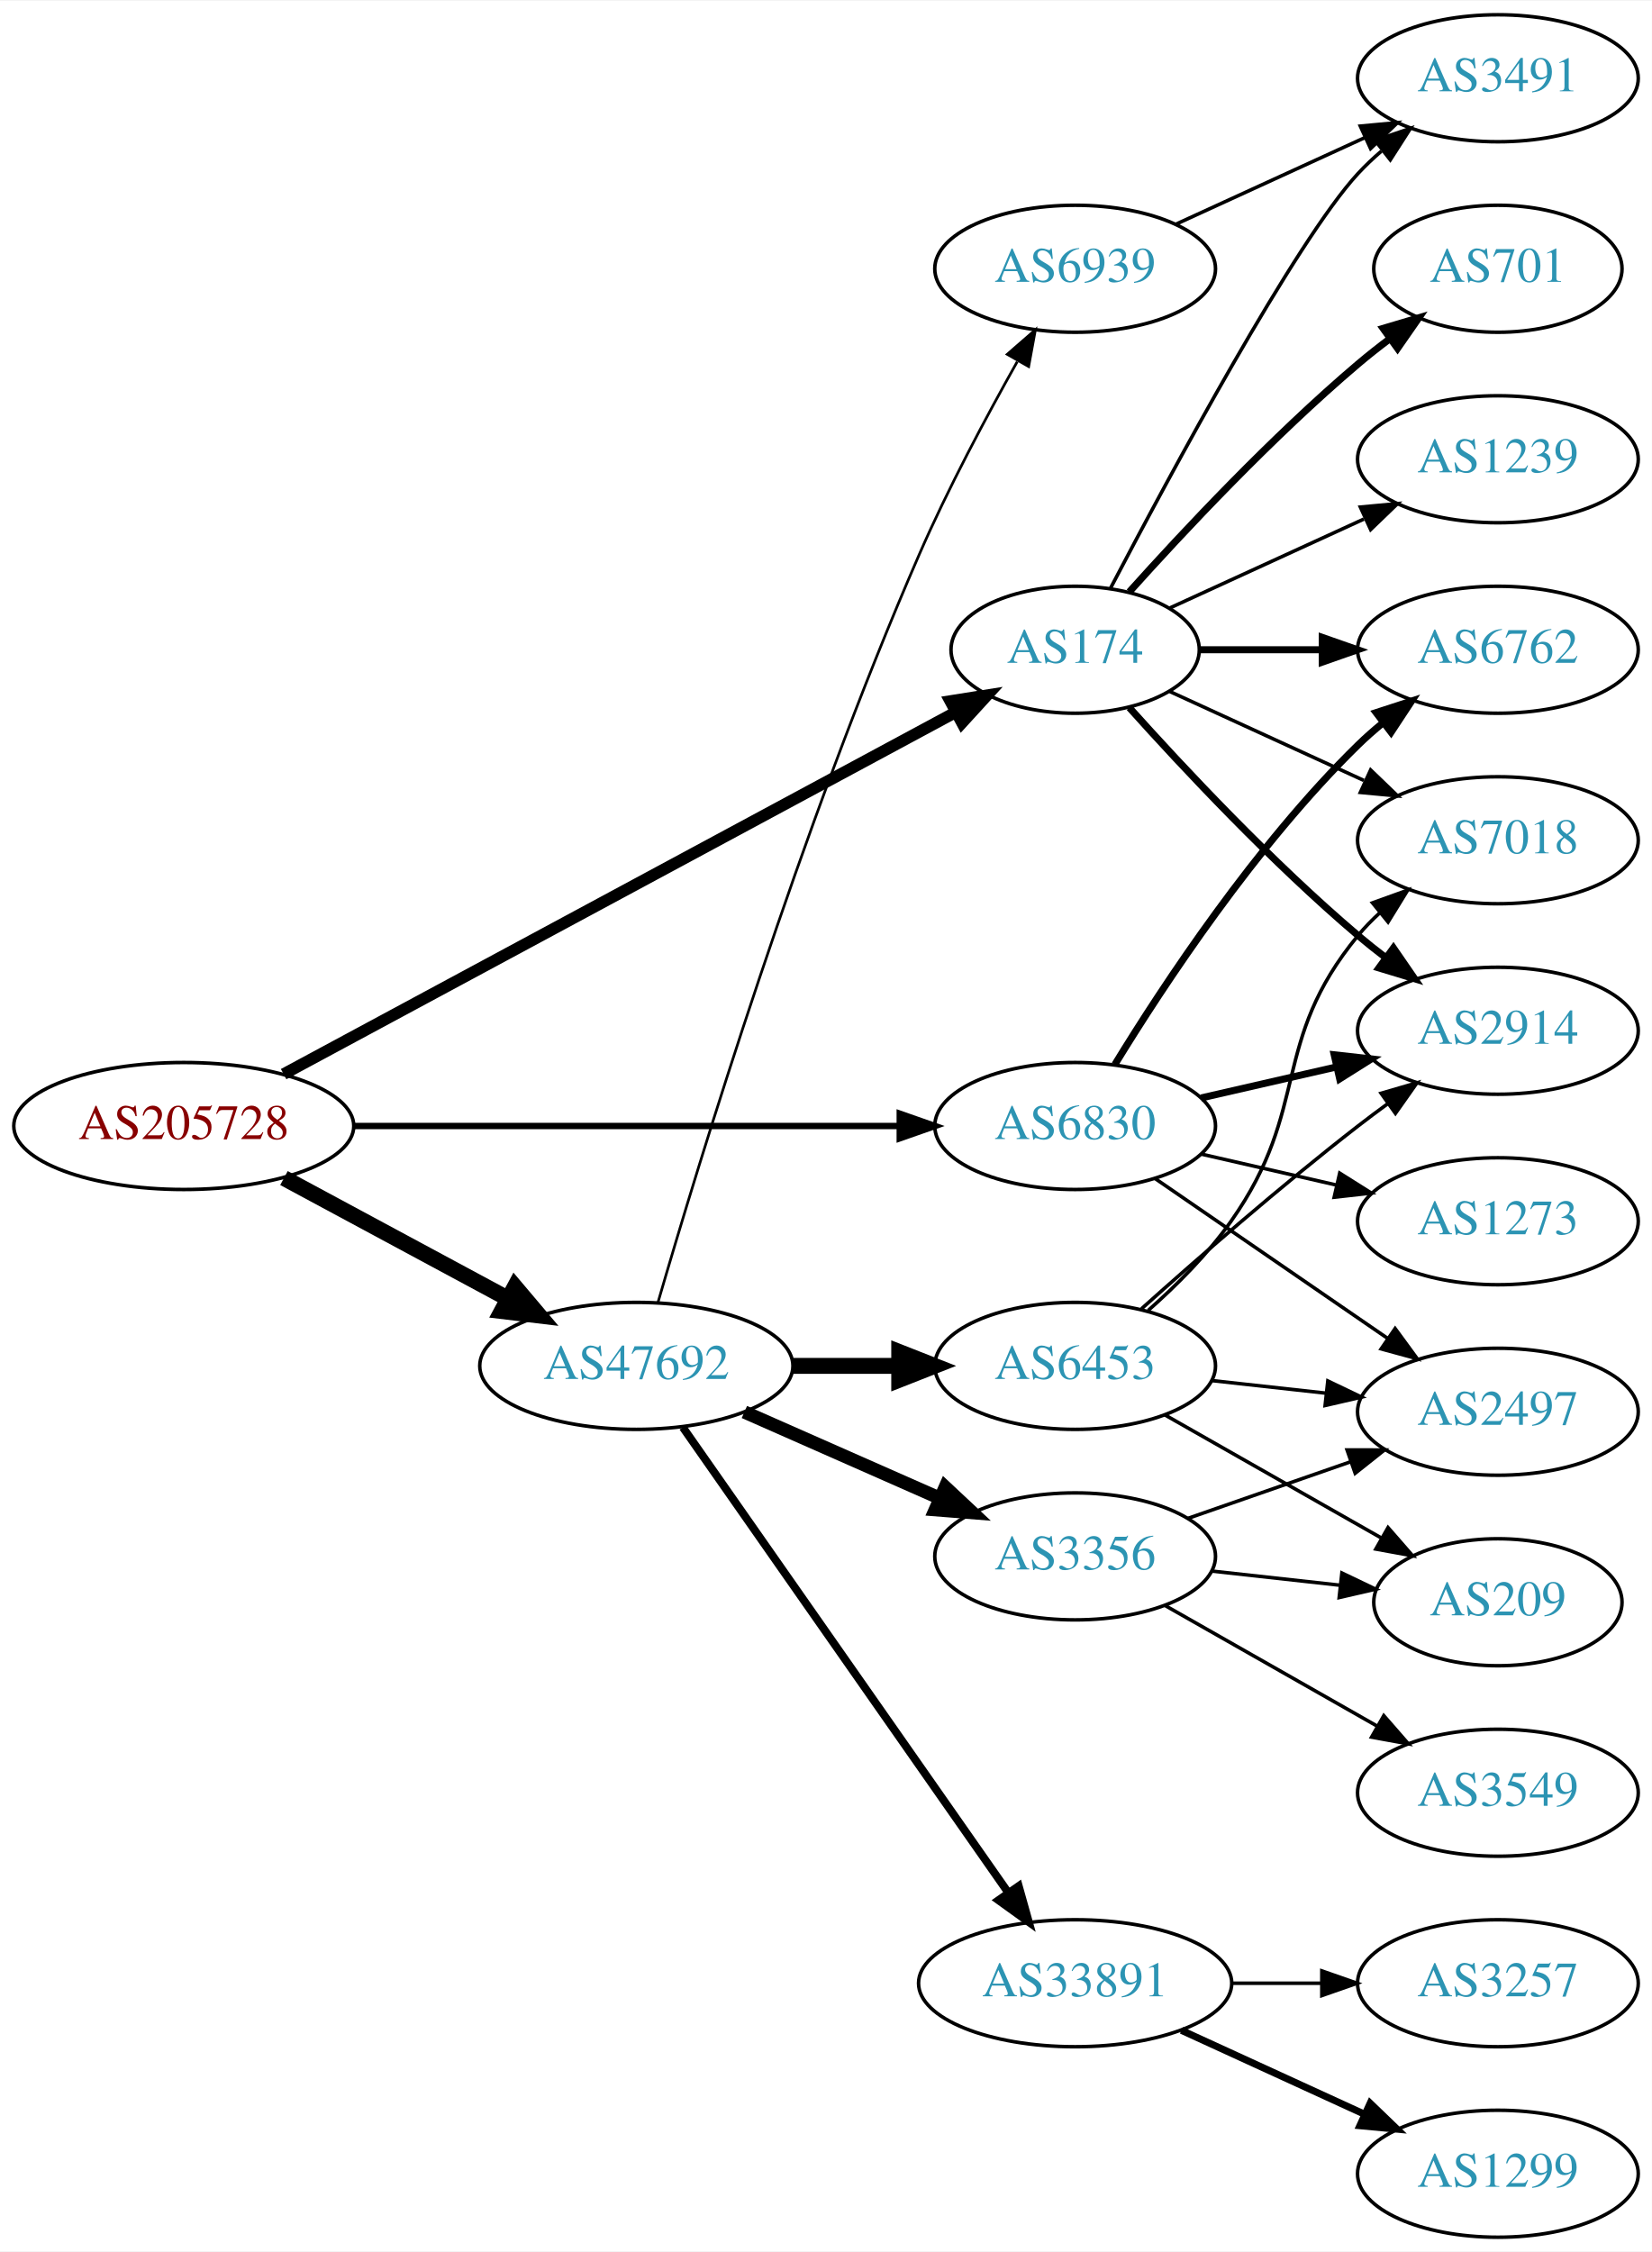
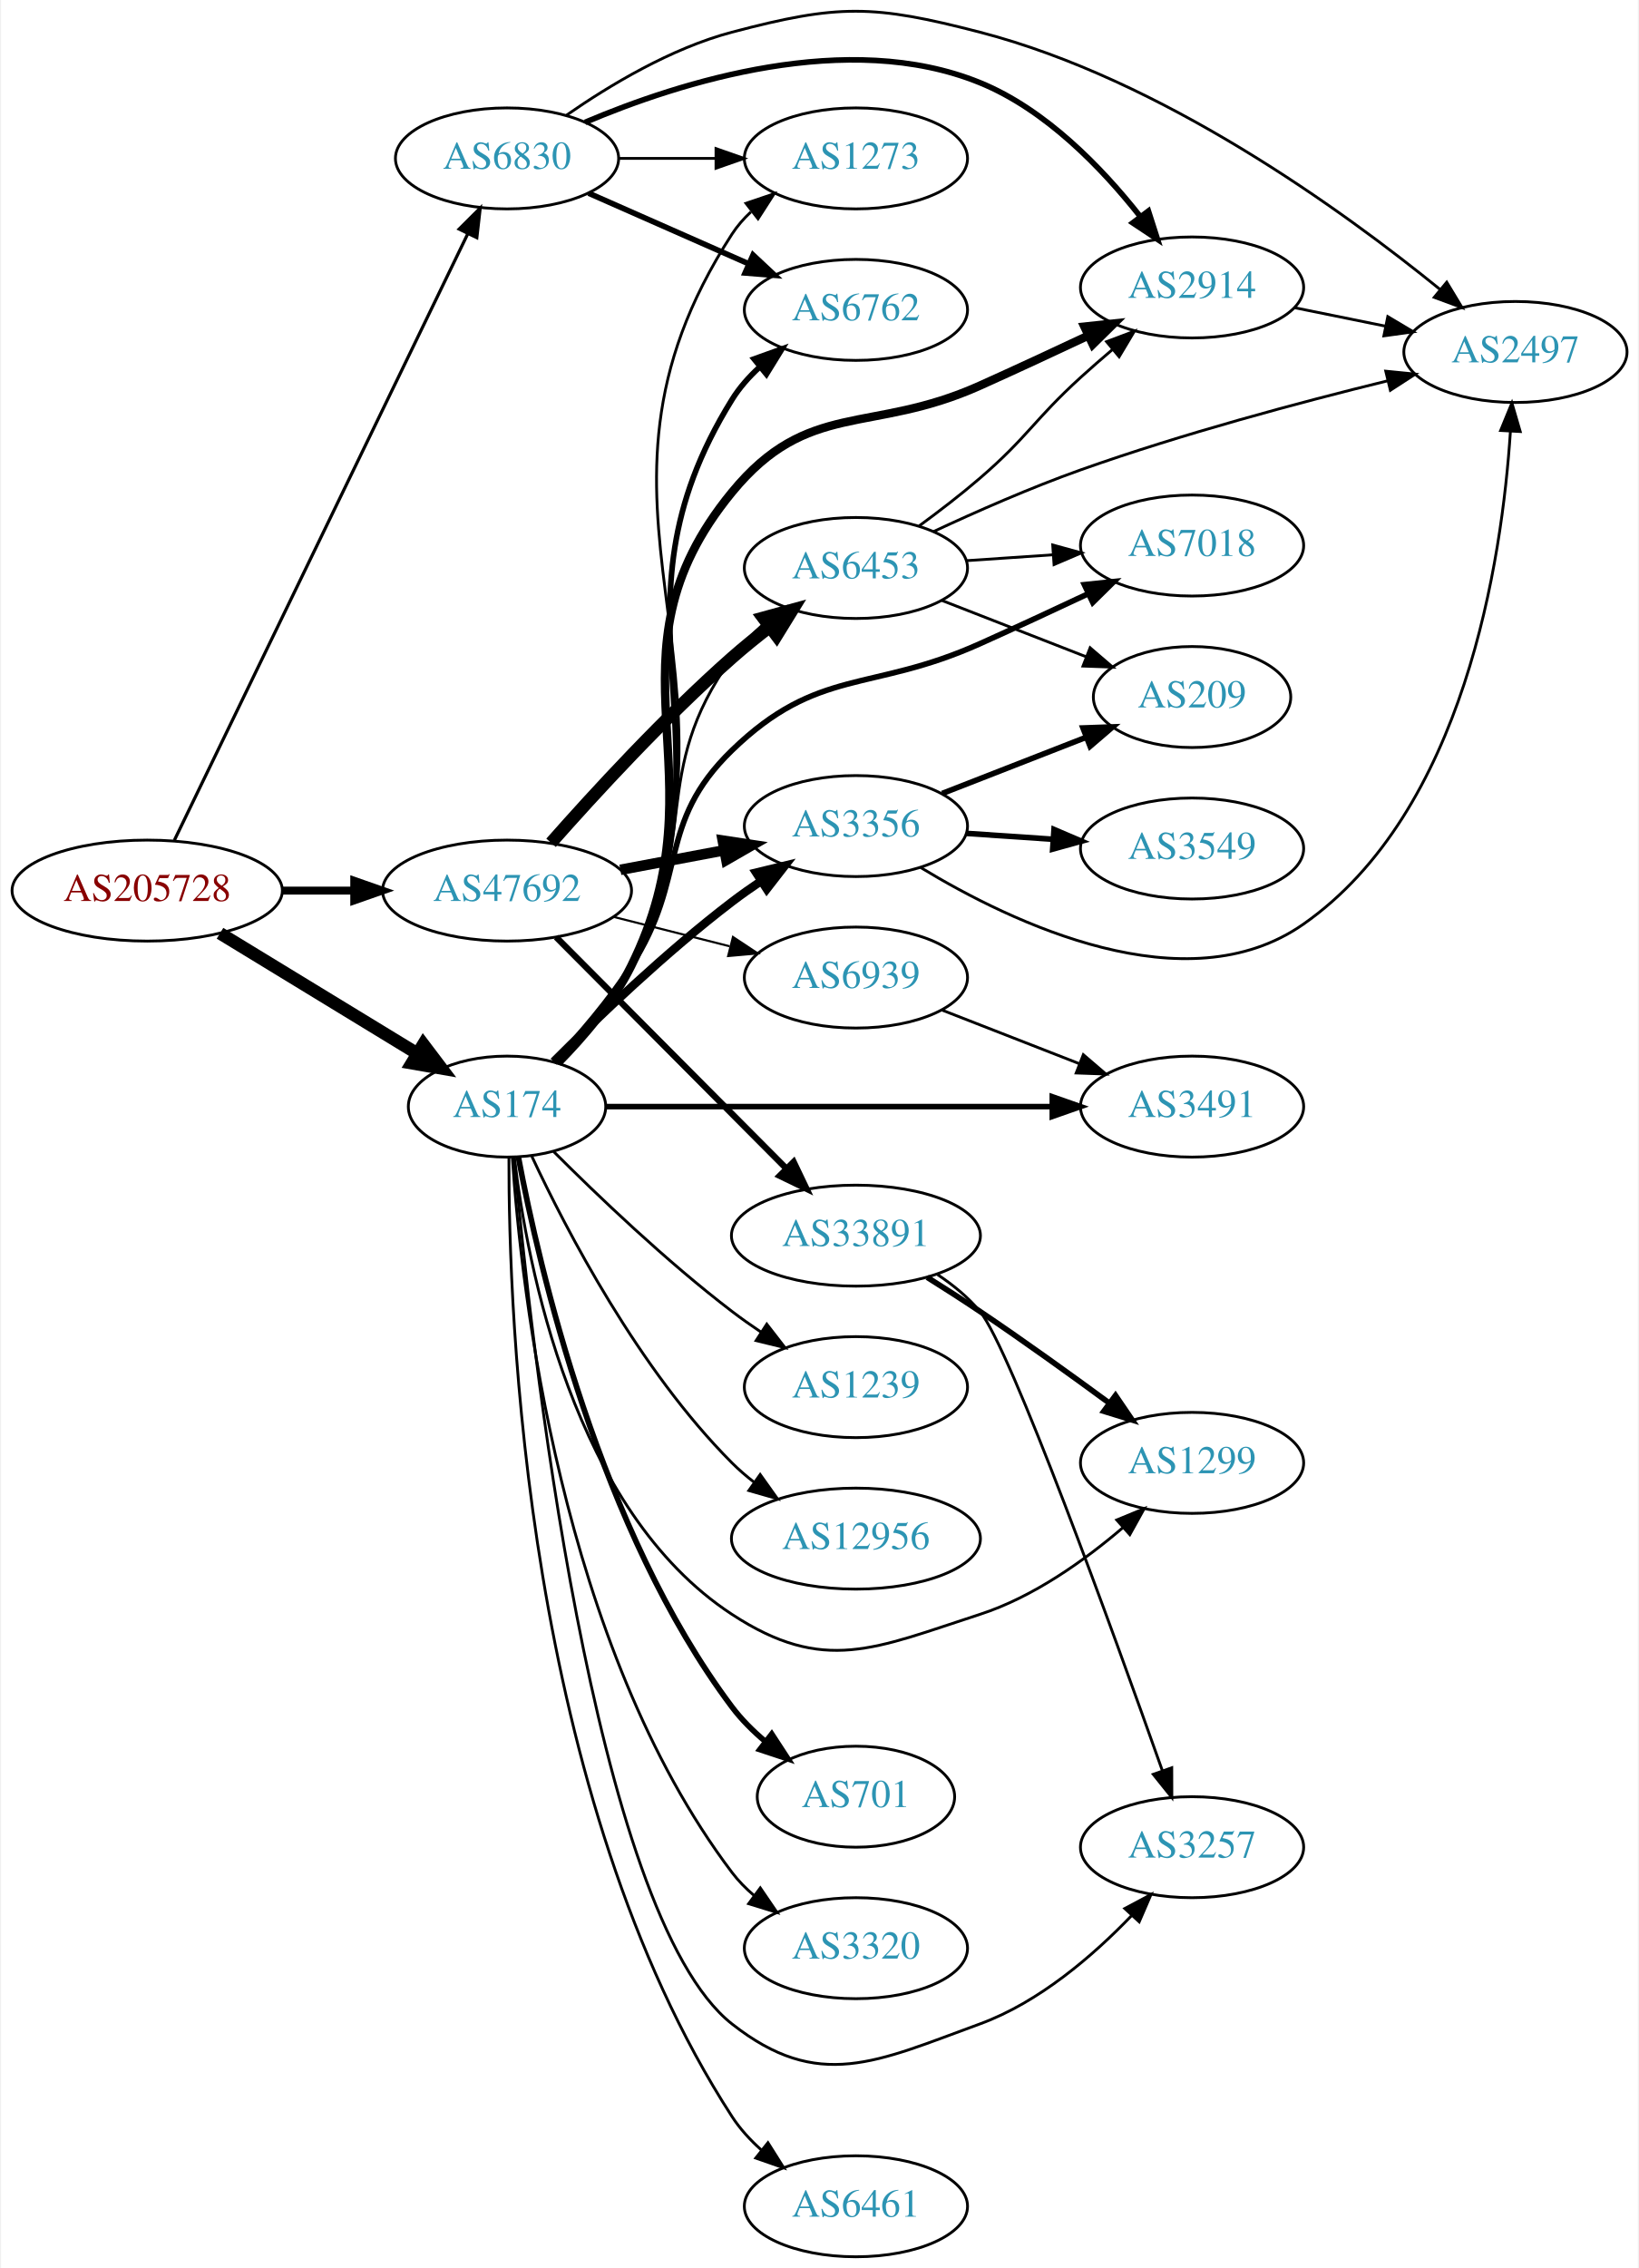
- <svg xmlns="http://www.w3.org/2000/svg" xmlns:xlink="http://www.w3.org/1999/xlink" width="468pt" height="638pt" viewBox="0.00 0.00 468.27 638.00">
-   <g id="graph0" class="graph" transform="scale(1 1) rotate(0) translate(4 634)">
-     <polygon fill="white" stroke="none" points="-4,4 -4,-634 464.269,-634 464.269,4 -4,4" />
+ <svg xmlns="http://www.w3.org/2000/svg" xmlns:xlink="http://www.w3.org/1999/xlink" width="584pt" height="808pt" viewBox="0.00 0.00 583.56 808.47">
+   <g id="graph0" class="graph" transform="scale(1 1) rotate(0) translate(4 804.469)">
+     <polygon fill="white" stroke="none" points="-4,4 -4,-804.469 579.562,-804.469 579.562,4 -4,4" />
    <g id="node1" class="node">
      <g id="a_node1">
        <a xlink:href="/asn/205728" xlink:title="AS205728 ~ Cream Finance IT Austria GmbH [AT]">
-           <ellipse fill="#ffffff" stroke="black" cx="48.096" cy="-315" rx="48.192" ry="18" />
-           <text text-anchor="middle" x="48.096" y="-311.3" font-family="Times,serif" font-size="14.00" fill="#880000">AS205728</text>
+           <ellipse fill="#ffffff" stroke="black" cx="48.096" cy="-487" rx="48.192" ry="18" />
+           <text text-anchor="middle" x="48.096" y="-483.3" font-family="Times,serif" font-size="14.00" fill="#880000">AS205728</text>
        </a>
      </g>
    </g>
    <g id="node2" class="node">
      <g id="a_node2">
        <a xlink:href="/asn/174" xlink:title="AS174 ~ Cogent Communications [US]">
-           <ellipse fill="#ffffff" stroke="black" cx="300.78" cy="-450" rx="35.194" ry="18" />
-           <text text-anchor="middle" x="300.78" y="-446.3" font-family="Times,serif" font-size="14.00" fill="#2c94b3">AS174</text>
+           <ellipse fill="#ffffff" stroke="black" cx="176.388" cy="-410" rx="35.194" ry="18" />
+           <text text-anchor="middle" x="176.388" y="-406.3" font-family="Times,serif" font-size="14.00" fill="#2c94b3">AS174</text>
        </a>
      </g>
    </g>
    <g id="edge1" class="edge">
-       <path fill="none" stroke="black" stroke-width="3.3" d="M76.4,-329.704C122.775,-354.678 216.751,-405.287 266.75,-432.213" />
-       <polygon fill="black" stroke="black" stroke-width="3.3" points="265.381,-435.451 275.845,-437.111 268.7,-429.288 265.381,-435.451" />
+       <path fill="none" stroke="black" stroke-width="4.5" d="M74.047,-471.787C94.175,-459.515 122.596,-442.187 144.22,-429.003" />
+       <polygon fill="black" stroke="black" stroke-width="4.5" points="146.539,-432.201 153.027,-423.633 142.439,-425.477 146.539,-432.201" />
    </g>
    <g id="node3" class="node">
      <g id="a_node3">
        <a xlink:href="/asn/6830" xlink:title="AS6830 ~ LibertyGlobal [AT]">
-           <ellipse fill="#ffffff" stroke="black" cx="300.78" cy="-315" rx="39.794" ry="18" />
-           <text text-anchor="middle" x="300.78" y="-311.3" font-family="Times,serif" font-size="14.00" fill="#2c94b3">AS6830</text>
+           <ellipse fill="#ffffff" stroke="black" cx="176.388" cy="-748" rx="39.794" ry="18" />
+           <text text-anchor="middle" x="176.388" y="-744.3" font-family="Times,serif" font-size="14.00" fill="#2c94b3">AS6830</text>
        </a>
      </g>
    </g>
    <g id="edge2" class="edge">
-       <path fill="none" stroke="black" stroke-width="1.8" d="M96.248,-315C140.459,-315 206.279,-315 251.008,-315" />
-       <polygon fill="black" stroke="black" stroke-width="1.8" points="251.057,-318.5 261.057,-315 251.057,-311.5 251.057,-318.5" />
+       <path fill="none" stroke="black" stroke-width="1.125" d="M57.776,-504.94C79.548,-549.935 136.573,-667.785 162.374,-721.107" />
+       <polygon fill="black" stroke="black" stroke-width="1.125" points="159.307,-722.803 166.813,-730.28 165.608,-719.754 159.307,-722.803" />
    </g>
    <g id="node4" class="node">
      <g id="a_node4">
        <a xlink:href="/asn/47692" xlink:title="AS47692 ~ Nessus GmbH [AT]">
-           <ellipse fill="#ffffff" stroke="black" cx="176.388" cy="-247" rx="44.393" ry="18" />
-           <text text-anchor="middle" x="176.388" y="-243.3" font-family="Times,serif" font-size="14.00" fill="#2c94b3">AS47692</text>
+           <ellipse fill="#ffffff" stroke="black" cx="176.388" cy="-487" rx="44.393" ry="18" />
+           <text text-anchor="middle" x="176.388" y="-483.3" font-family="Times,serif" font-size="14.00" fill="#2c94b3">AS47692</text>
        </a>
      </g>
    </g>
    <g id="edge3" class="edge">
-       <path fill="none" stroke="black" stroke-width="4.5" d="M76.499,-300.245C95.121,-290.218 119.926,-276.863 140.034,-266.036" />
-       <polygon fill="black" stroke="black" stroke-width="4.5" points="141.965,-269.468 148.903,-261.26 138.231,-262.534 141.965,-269.468" />
+       <path fill="none" stroke="black" stroke-width="2.812" d="M96.481,-487C104.742,-487 113.386,-487 121.799,-487" />
+       <polygon fill="black" stroke="black" stroke-width="2.812" points="121.904,-490.5 131.904,-487 121.904,-483.5 121.904,-490.5" />
    </g>
    <g id="node5" class="node">
      <g id="a_node5">
-         <a xlink:href="/asn/2914" xlink:title="AS2914 ~ NTT America, Inc. [US]">
-           <ellipse fill="#ffffff" stroke="black" cx="420.622" cy="-342" rx="39.794" ry="18" />
-           <text text-anchor="middle" x="420.622" y="-338.3" font-family="Times,serif" font-size="14.00" fill="#2c94b3">AS2914</text>
+         <a xlink:href="/asn/3356" xlink:title="AS3356 ~ Level 3 Parent, LLC [US]">
+           <ellipse fill="#ffffff" stroke="black" cx="300.78" cy="-510" rx="39.794" ry="18" />
+           <text text-anchor="middle" x="300.78" y="-506.3" font-family="Times,serif" font-size="14.00" fill="#2c94b3">AS3356</text>
        </a>
      </g>
    </g>
    <g id="edge4" class="edge">
-       <path fill="none" stroke="black" stroke-width="2" d="M316.142,-433.591C331.415,-416.568 356.674,-389.604 380.976,-369 383.473,-366.883 386.133,-364.768 388.845,-362.707" />
-       <polygon fill="black" stroke="black" stroke-width="2" points="391.011,-365.459 397.021,-356.734 386.882,-359.806 391.011,-365.459" />
+       <path fill="none" stroke="black" stroke-width="3" d="M192.992,-426.025C208.431,-441.473 233.093,-465.08 256.584,-483 259.906,-485.534 263.473,-488.053 267.082,-490.475" />
+       <polygon fill="black" stroke="black" stroke-width="3" points="265.186,-493.417 275.483,-495.915 268.991,-487.542 265.186,-493.417" />
    </g>
    <g id="node6" class="node">
      <g id="a_node6">
-         <a xlink:href="/asn/701" xlink:title="AS701 ~ UUNET [US]">
-           <ellipse fill="#ffffff" stroke="black" cx="420.622" cy="-558" rx="35.194" ry="18" />
-           <text text-anchor="middle" x="420.622" y="-554.3" font-family="Times,serif" font-size="14.00" fill="#2c94b3">AS701</text>
+         <a xlink:href="/asn/2914" xlink:title="AS2914 ~ NTT America, Inc. [US]">
+           <ellipse fill="#ffffff" stroke="black" cx="420.622" cy="-702" rx="39.794" ry="18" />
+           <text text-anchor="middle" x="420.622" y="-698.3" font-family="Times,serif" font-size="14.00" fill="#2c94b3">AS2914</text>
        </a>
      </g>
    </g>
    <g id="edge5" class="edge">
-       <path fill="none" stroke="black" stroke-width="2" d="M316.142,-466.409C331.415,-483.432 356.674,-510.396 380.976,-531 383.828,-533.418 386.893,-535.833 390.004,-538.169" />
-       <polygon fill="black" stroke="black" stroke-width="2" points="388.077,-541.095 398.232,-544.116 392.178,-535.422 388.077,-541.095" />
+       <path fill="none" stroke="black" stroke-width="3" d="M194.516,-425.572C203.587,-434.742 214.151,-447.056 220.584,-460 254.76,-528.773 207.858,-569.641 256.584,-629 283.715,-662.052 305.969,-649.476 344.976,-667 357.544,-672.646 371.216,-678.996 383.383,-684.72" />
+       <polygon fill="black" stroke="black" stroke-width="3" points="382.232,-688.047 392.769,-689.152 385.221,-681.717 382.232,-688.047" />
    </g>
    <g id="node7" class="node">
      <g id="a_node7">
-         <a xlink:href="/asn/1239" xlink:title="AS1239 ~ Sprint [US]">
-           <ellipse fill="#ffffff" stroke="black" cx="420.622" cy="-504" rx="39.794" ry="18" />
-           <text text-anchor="middle" x="420.622" y="-500.3" font-family="Times,serif" font-size="14.00" fill="#2c94b3">AS1239</text>
+         <a xlink:href="/asn/6762" xlink:title="AS6762 ~ TELECOM ITALIA SPARKLE S.p.A. [IT]">
+           <ellipse fill="#ffffff" stroke="black" cx="300.78" cy="-694" rx="39.794" ry="18" />
+           <text text-anchor="middle" x="300.78" y="-690.3" font-family="Times,serif" font-size="14.00" fill="#2c94b3">AS6762</text>
        </a>
      </g>
    </g>
    <g id="edge6" class="edge">
-       <path fill="none" stroke="black" d="M327.641,-461.851C343.761,-469.238 364.764,-478.862 382.629,-487.048" />
-       <polygon fill="black" stroke="black" points="381.631,-490.441 392.18,-491.425 384.548,-484.077 381.631,-490.441" />
+       <path fill="none" stroke="black" stroke-width="2" d="M194.684,-425.49C203.808,-434.634 214.369,-446.95 220.584,-460 259.792,-542.333 208.547,-584.485 256.584,-662 259.211,-666.239 262.623,-670.103 266.379,-673.563" />
+       <polygon fill="black" stroke="black" stroke-width="2" points="264.456,-676.51 274.428,-680.091 268.865,-671.073 264.456,-676.51" />
    </g>
    <g id="node8" class="node">
      <g id="a_node8">
-         <a xlink:href="/asn/6762" xlink:title="AS6762 ~ TELECOM ITALIA SPARKLE S.p.A. [IT]">
-           <ellipse fill="#ffffff" stroke="black" cx="420.622" cy="-450" rx="39.794" ry="18" />
-           <text text-anchor="middle" x="420.622" y="-446.3" font-family="Times,serif" font-size="14.00" fill="#2c94b3">AS6762</text>
+         <a xlink:href="/asn/701" xlink:title="AS701 ~ UUNET [US]">
+           <ellipse fill="#ffffff" stroke="black" cx="300.78" cy="-164" rx="35.194" ry="18" />
+           <text text-anchor="middle" x="300.78" y="-160.3" font-family="Times,serif" font-size="14.00" fill="#2c94b3">AS701</text>
        </a>
      </g>
    </g>
    <g id="edge7" class="edge">
-       <path fill="none" stroke="black" stroke-width="2" d="M336.181,-450C347.005,-450 359.173,-450 370.8,-450" />
-       <polygon fill="black" stroke="black" stroke-width="2" points="370.831,-453.5 380.831,-450 370.831,-446.5 370.831,-453.5" />
+       <path fill="none" stroke="black" stroke-width="2" d="M180.435,-391.98C187.764,-352.916 209.381,-258.894 256.584,-196 259.945,-191.521 264.103,-187.384 268.501,-183.674" />
+       <polygon fill="black" stroke="black" stroke-width="2" points="270.763,-186.35 276.554,-177.477 266.494,-180.802 270.763,-186.35" />
    </g>
    <g id="node9" class="node">
      <g id="a_node9">
-         <a xlink:href="/asn/3491" xlink:title="AS3491 ~ PCCW Global, Inc. [US]">
-           <ellipse fill="#ffffff" stroke="black" cx="420.622" cy="-612" rx="39.794" ry="18" />
-           <text text-anchor="middle" x="420.622" y="-608.3" font-family="Times,serif" font-size="14.00" fill="#2c94b3">AS3491</text>
+         <a xlink:href="/asn/7018" xlink:title="AS7018 ~ AT&amp;T Services, Inc. [US]">
+           <ellipse fill="#ffffff" stroke="black" cx="420.622" cy="-610" rx="39.794" ry="18" />
+           <text text-anchor="middle" x="420.622" y="-606.3" font-family="Times,serif" font-size="14.00" fill="#2c94b3">AS7018</text>
        </a>
      </g>
    </g>
    <g id="edge8" class="edge">
-       <path fill="none" stroke="black" d="M310.835,-467.501C327.578,-499.482 363.276,-565.838 380.976,-585 383.006,-587.198 385.245,-589.319 387.591,-591.34" />
-       <polygon fill="black" stroke="black" points="385.804,-594.386 395.835,-597.794 390.118,-588.874 385.804,-594.386" />
+       <path fill="none" stroke="black" stroke-width="2" d="M193.411,-426.202C202.137,-435.568 212.724,-447.87 220.584,-460 241.126,-491.704 229.456,-510.709 256.584,-537 287.291,-566.76 305.969,-557.476 344.976,-575 357.544,-580.646 371.216,-586.996 383.383,-592.72" />
+       <polygon fill="black" stroke="black" stroke-width="2" points="382.232,-596.047 392.769,-597.152 385.221,-589.717 382.232,-596.047" />
    </g>
    <g id="node10" class="node">
      <g id="a_node10">
-         <a xlink:href="/asn/7018" xlink:title="AS7018 ~ ATT-INTERNET4 [US]">
-           <ellipse fill="#ffffff" stroke="black" cx="420.622" cy="-396" rx="39.794" ry="18" />
-           <text text-anchor="middle" x="420.622" y="-392.3" font-family="Times,serif" font-size="14.00" fill="#2c94b3">AS7018</text>
+         <a xlink:href="/asn/3257" xlink:title="AS3257 ~ GTT [DE]">
+           <ellipse fill="#ffffff" stroke="black" cx="420.622" cy="-146" rx="39.794" ry="18" />
+           <text text-anchor="middle" x="420.622" y="-142.3" font-family="Times,serif" font-size="14.00" fill="#2c94b3">AS3257</text>
        </a>
      </g>
    </g>
    <g id="edge9" class="edge">
-       <path fill="none" stroke="black" d="M327.641,-438.149C343.761,-430.762 364.764,-421.138 382.629,-412.952" />
-       <polygon fill="black" stroke="black" points="384.548,-415.923 392.18,-408.575 381.631,-409.559 384.548,-415.923" />
-     </g>
-     <g id="edge10" class="edge">
-       <path fill="none" stroke="black" stroke-width="2" d="M336.499,-322.955C348.499,-325.704 362.12,-328.825 374.812,-331.733" />
-       <polygon fill="black" stroke="black" stroke-width="2" points="374.215,-335.187 384.744,-334.009 375.778,-328.364 374.215,-335.187" />
-     </g>
-     <g id="edge11" class="edge">
-       <path fill="none" stroke="black" stroke-width="2" d="M312.045,-332.44C325.854,-354.991 352.043,-394.722 380.976,-423 383.116,-425.092 385.433,-427.137 387.833,-429.106" />
-       <polygon fill="black" stroke="black" stroke-width="2" points="386.1,-432.185 396.175,-435.464 390.343,-426.618 386.1,-432.185" />
+       <path fill="none" stroke="black" d="M178.913,-391.84C184.606,-328.94 206.888,-122.096 256.584,-83 287.459,-58.709 308.079,-69.511 344.976,-83 366.074,-90.713 385.325,-107.313 398.991,-121.537" />
+       <polygon fill="black" stroke="black" points="396.633,-124.143 405.985,-129.123 401.78,-119.399 396.633,-124.143" />
    </g>
    <g id="node11" class="node">
      <g id="a_node11">
-         <a xlink:href="/asn/2497" xlink:title="AS2497 ~ Internet Initiative Japan Inc. [JP]">
-           <ellipse fill="#ffffff" stroke="black" cx="420.622" cy="-234" rx="39.794" ry="18" />
-           <text text-anchor="middle" x="420.622" y="-230.3" font-family="Times,serif" font-size="14.00" fill="#2c94b3">AS2497</text>
-         </a>
-       </g>
-     </g>
-     <g id="edge12" class="edge">
-       <path fill="none" stroke="black" d="M323.394,-300.143C341.882,-287.435 368.696,-269.005 389.326,-254.825" />
-       <polygon fill="black" stroke="black" points="391.488,-257.586 397.746,-249.037 387.522,-251.817 391.488,-257.586" />
+         <a xlink:href="/asn/3320" xlink:title="AS3320 ~ DTAG [DE]">
+           <ellipse fill="#ffffff" stroke="black" cx="300.78" cy="-110" rx="39.794" ry="18" />
+           <text text-anchor="middle" x="300.78" y="-106.3" font-family="Times,serif" font-size="14.00" fill="#2c94b3">AS3320</text>
+         </a>
+       </g>
+     </g>
+     <g id="edge10" class="edge">
+       <path fill="none" stroke="black" d="M178.278,-391.766C181.425,-344.835 195.431,-217.902 256.584,-137 258.85,-134.002 261.554,-131.255 264.489,-128.758" />
+       <polygon fill="black" stroke="black" points="266.683,-131.489 272.652,-122.735 262.527,-125.856 266.683,-131.489" />
    </g>
    <g id="node12" class="node">
      <g id="a_node12">
-         <a xlink:href="/asn/1273" xlink:title="AS1273 ~ Vodafone Group PLC [EU]">
-           <ellipse fill="#ffffff" stroke="black" cx="420.622" cy="-288" rx="39.794" ry="18" />
-           <text text-anchor="middle" x="420.622" y="-284.3" font-family="Times,serif" font-size="14.00" fill="#2c94b3">AS1273</text>
-         </a>
-       </g>
-     </g>
-     <g id="edge13" class="edge">
-       <path fill="none" stroke="black" d="M336.499,-307.045C348.499,-304.296 362.12,-301.175 374.812,-298.267" />
-       <polygon fill="black" stroke="black" points="375.778,-301.636 384.744,-295.991 374.215,-294.813 375.778,-301.636" />
+         <a xlink:href="/asn/3491" xlink:title="AS3491 ~ PCCW Global, Inc. [US]">
+           <ellipse fill="#ffffff" stroke="black" cx="420.622" cy="-410" rx="39.794" ry="18" />
+           <text text-anchor="middle" x="420.622" y="-406.3" font-family="Times,serif" font-size="14.00" fill="#2c94b3">AS3491</text>
+         </a>
+       </g>
+     </g>
+     <g id="edge11" class="edge">
+       <path fill="none" stroke="black" stroke-width="2" d="M211.58,-410C253.133,-410 323.536,-410 370.79,-410" />
+       <polygon fill="black" stroke="black" stroke-width="2" points="370.798,-413.5 380.798,-410 370.798,-406.5 370.798,-413.5" />
    </g>
    <g id="node13" class="node">
      <g id="a_node13">
-         <a xlink:href="/asn/6453" xlink:title="AS6453 ~ TATA COMMUNICATIONS (AMERICA) INC [US]">
-           <ellipse fill="#ffffff" stroke="black" cx="300.78" cy="-247" rx="39.794" ry="18" />
-           <text text-anchor="middle" x="300.78" y="-243.3" font-family="Times,serif" font-size="14.00" fill="#2c94b3">AS6453</text>
-         </a>
-       </g>
-     </g>
-     <g id="edge14" class="edge">
-       <path fill="none" stroke="black" stroke-width="4.5" d="M220.883,-247C230.572,-247 240.909,-247 250.802,-247" />
-       <polygon fill="black" stroke="black" stroke-width="4.5" points="250.904,-250.938 260.904,-247 250.904,-243.063 250.904,-250.938" />
+         <a xlink:href="/asn/6461" xlink:title="AS6461 ~ Zayo Bandwidth [US]">
+           <ellipse fill="#ffffff" stroke="black" cx="300.78" cy="-18" rx="39.794" ry="18" />
+           <text text-anchor="middle" x="300.78" y="-14.3" font-family="Times,serif" font-size="14.00" fill="#2c94b3">AS6461</text>
+         </a>
+       </g>
+     </g>
+     <g id="edge12" class="edge">
+       <path fill="none" stroke="black" d="M177.065,-391.842C176.914,-336.025 182.817,-163.861 256.584,-50 259.429,-45.609 263.099,-41.606 267.097,-38.032" />
+       <polygon fill="black" stroke="black" points="269.411,-40.664 275.058,-31.7 265.053,-35.186 269.411,-40.664" />
    </g>
    <g id="node14" class="node">
      <g id="a_node14">
-         <a xlink:href="/asn/3356" xlink:title="AS3356 ~ Level 3 Parent, LLC [US]">
-           <ellipse fill="#ffffff" stroke="black" cx="300.78" cy="-193" rx="39.794" ry="18" />
-           <text text-anchor="middle" x="300.78" y="-189.3" font-family="Times,serif" font-size="14.00" fill="#2c94b3">AS3356</text>
-         </a>
-       </g>
-     </g>
-     <g id="edge15" class="edge">
-       <path fill="none" stroke="black" stroke-width="3.75" d="M207.015,-233.928C223.61,-226.607 244.469,-217.403 262.203,-209.579" />
-       <polygon fill="black" stroke="black" stroke-width="3.75" points="263.95,-212.634 271.686,-205.395 261.124,-206.23 263.95,-212.634" />
+         <a xlink:href="/asn/1299" xlink:title="AS1299 ~ Telia Carrier [EU]">
+           <ellipse fill="#ffffff" stroke="black" cx="420.622" cy="-283" rx="39.794" ry="18" />
+           <text text-anchor="middle" x="420.622" y="-279.3" font-family="Times,serif" font-size="14.00" fill="#2c94b3">AS1299</text>
+         </a>
+       </g>
+     </g>
+     <g id="edge13" class="edge">
+       <path fill="none" stroke="black" d="M179.022,-391.773C183.536,-353.675 199.889,-266.078 256.584,-229 289.462,-207.498 307.601,-216.899 344.976,-229 364.057,-235.178 382.354,-248.259 396.058,-259.999" />
+       <polygon fill="black" stroke="black" points="393.774,-262.651 403.567,-266.694 398.432,-257.426 393.774,-262.651" />
    </g>
    <g id="node15" class="node">
      <g id="a_node15">
-         <a xlink:href="/asn/33891" xlink:title="AS33891 ~ CORE-BACKBONE GMBH GLOBAL NETWORK [DE]">
-           <ellipse fill="#ffffff" stroke="black" cx="300.78" cy="-72" rx="44.393" ry="18" />
-           <text text-anchor="middle" x="300.78" y="-68.3" font-family="Times,serif" font-size="14.00" fill="#2c94b3">AS33891</text>
-         </a>
-       </g>
-     </g>
-     <g id="edge16" class="edge">
-       <path fill="none" stroke="black" stroke-width="2.25" d="M189.57,-229.581C211.198,-198.657 256.395,-134.033 281.675,-97.887" />
-       <polygon fill="black" stroke="black" stroke-width="2.25" points="284.783,-99.55 287.646,-89.349 279.047,-95.538 284.783,-99.55" />
+         <a xlink:href="/asn/1239" xlink:title="AS1239 ~ Sprint [US]">
+           <ellipse fill="#ffffff" stroke="black" cx="300.78" cy="-310" rx="39.794" ry="18" />
+           <text text-anchor="middle" x="300.78" y="-306.3" font-family="Times,serif" font-size="14.00" fill="#2c94b3">AS1239</text>
+         </a>
+       </g>
+     </g>
+     <g id="edge14" class="edge">
+       <path fill="none" stroke="black" d="M192.992,-393.975C208.431,-378.527 233.093,-354.92 256.584,-337 259.906,-334.466 263.473,-331.947 267.082,-329.525" />
+       <polygon fill="black" stroke="black" points="268.991,-332.458 275.483,-324.085 265.186,-326.583 268.991,-332.458" />
    </g>
    <g id="node16" class="node">
      <g id="a_node16">
-         <a xlink:href="/asn/6939" xlink:title="AS6939 ~ Hurricane Electric LLC [US]">
-           <ellipse fill="#ffffff" stroke="black" cx="300.78" cy="-558" rx="39.794" ry="18" />
-           <text text-anchor="middle" x="300.78" y="-554.3" font-family="Times,serif" font-size="14.00" fill="#2c94b3">AS6939</text>
-         </a>
-       </g>
-     </g>
-     <g id="edge17" class="edge">
-       <path fill="none" stroke="black" stroke-width="0.75" d="M182.513,-264.966C193.931,-304.192 223.109,-400.144 256.584,-477 264.752,-495.755 275.589,-516.066 284.365,-531.658" />
-       <polygon fill="black" stroke="black" stroke-width="0.75" points="281.527,-533.747 289.52,-540.7 287.608,-530.279 281.527,-533.747" />
-     </g>
-     <g id="edge23" class="edge">
-       <path fill="none" stroke="black" d="M319.594,-263.191C335.37,-277.311 359.209,-298.119 380.976,-315 383.71,-317.121 386.596,-319.278 389.508,-321.401" />
-       <polygon fill="black" stroke="black" points="387.509,-324.274 397.681,-327.236 391.577,-318.577 387.509,-324.274" />
-     </g>
-     <g id="edge24" class="edge">
-       <path fill="none" stroke="black" d="M321.502,-262.73C329.517,-269.833 338.415,-278.709 344.976,-288 367.7,-320.181 355.911,-338.606 380.976,-369 382.831,-371.25 384.918,-373.396 387.137,-375.424" />
-       <polygon fill="black" stroke="black" points="385.072,-378.256 395.041,-381.844 389.485,-372.823 385.072,-378.256" />
-     </g>
-     <g id="edge25" class="edge">
-       <path fill="none" stroke="black" d="M339.39,-242.851C349.701,-241.713 361.018,-240.465 371.819,-239.274" />
-       <polygon fill="black" stroke="black" points="372.409,-242.73 381.965,-238.154 371.642,-235.772 372.409,-242.73" />
+         <a xlink:href="/asn/1273" xlink:title="AS1273 ~ Vodafone Group PLC [EU]">
+           <ellipse fill="#ffffff" stroke="black" cx="300.78" cy="-748" rx="39.794" ry="18" />
+           <text text-anchor="middle" x="300.78" y="-744.3" font-family="Times,serif" font-size="14.00" fill="#2c94b3">AS1273</text>
+         </a>
+       </g>
+     </g>
+     <g id="edge15" class="edge">
+       <path fill="none" stroke="black" d="M194.883,-425.398C204.069,-434.513 214.627,-446.831 220.584,-460 268.844,-566.691 192.94,-622.707 256.584,-721 258.458,-723.895 260.764,-726.535 263.327,-728.93" />
+       <polygon fill="black" stroke="black" points="261.571,-731.999 271.608,-735.39 265.876,-726.48 261.571,-731.999" />
+     </g>
+     <g id="node17" class="node">
+       <g id="a_node17">
+         <a xlink:href="/asn/12956" xlink:title="AS12956 ~ TELXIUS [ES]">
+           <ellipse fill="#ffffff" stroke="black" cx="300.78" cy="-256" rx="44.393" ry="18" />
+           <text text-anchor="middle" x="300.78" y="-252.3" font-family="Times,serif" font-size="14.00" fill="#2c94b3">AS12956</text>
+         </a>
+       </g>
+     </g>
+     <g id="edge16" class="edge">
+       <path fill="none" stroke="black" d="M185.238,-392.253C197.518,-365.983 223.345,-316.274 256.584,-283 259.033,-280.548 261.745,-278.214 264.581,-276.02" />
+       <polygon fill="black" stroke="black" points="266.641,-278.85 272.79,-270.221 262.602,-273.132 266.641,-278.85" />
    </g>
    <g id="node18" class="node">
      <g id="a_node18">
-         <a xlink:href="/asn/209" xlink:title="AS209 ~ CenturyLink Communications, LLC [US]">
-           <ellipse fill="#ffffff" stroke="black" cx="420.622" cy="-180" rx="35.194" ry="18" />
-           <text text-anchor="middle" x="420.622" y="-176.3" font-family="Times,serif" font-size="14.00" fill="#2c94b3">AS209</text>
-         </a>
-       </g>
-     </g>
-     <g id="edge26" class="edge">
-       <path fill="none" stroke="black" d="M326.197,-233.118C344.006,-222.992 368.307,-209.175 387.662,-198.171" />
-       <polygon fill="black" stroke="black" points="389.476,-201.166 396.439,-193.181 386.016,-195.081 389.476,-201.166" />
-     </g>
-     <g id="edge18" class="edge">
-       <path fill="none" stroke="black" d="M332.741,-203.772C346.838,-208.677 363.714,-214.548 378.828,-219.807" />
-       <polygon fill="black" stroke="black" points="377.863,-223.177 388.458,-223.157 380.164,-216.566 377.863,-223.177" />
-     </g>
-     <g id="node17" class="node">
-       <g id="a_node17">
-         <a xlink:href="/asn/3549" xlink:title="AS3549 ~ Level 3 Parent, LLC [US]">
-           <ellipse fill="#ffffff" stroke="black" cx="420.622" cy="-126" rx="39.794" ry="18" />
-           <text text-anchor="middle" x="420.622" y="-122.3" font-family="Times,serif" font-size="14.00" fill="#2c94b3">AS3549</text>
-         </a>
-       </g>
-     </g>
-     <g id="edge19" class="edge">
-       <path fill="none" stroke="black" d="M326.197,-179.118C343.656,-169.191 367.357,-155.716 386.517,-144.822" />
-       <polygon fill="black" stroke="black" points="388.273,-147.85 395.236,-139.865 384.813,-141.765 388.273,-147.85" />
-     </g>
-     <g id="edge20" class="edge">
-       <path fill="none" stroke="black" d="M339.39,-188.851C350.955,-187.575 363.787,-186.16 375.735,-184.841" />
-       <polygon fill="black" stroke="black" points="376.397,-188.29 385.953,-183.714 375.63,-181.332 376.397,-188.29" />
+         <a xlink:href="/asn/6453" xlink:title="AS6453 ~ TATA COMMUNICATIONS (AMERICA) INC [US]">
+           <ellipse fill="#ffffff" stroke="black" cx="300.78" cy="-602" rx="39.794" ry="18" />
+           <text text-anchor="middle" x="300.78" y="-598.3" font-family="Times,serif" font-size="14.00" fill="#2c94b3">AS6453</text>
+         </a>
+       </g>
+     </g>
+     <g id="edge17" class="edge">
+       <path fill="none" stroke="black" d="M193.99,-425.851C202.897,-435.108 213.472,-447.417 220.584,-460 245.893,-504.783 226.497,-528.276 256.584,-570 259.644,-574.244 263.435,-578.164 267.491,-581.698" />
+       <polygon fill="black" stroke="black" points="265.472,-584.563 275.493,-588.003 269.805,-579.065 265.472,-584.563" />
+     </g>
+     <g id="edge23" class="edge">
+       <path fill="none" stroke="black" stroke-width="2" d="M204.22,-760.869C238.175,-775.261 297.901,-794.192 344.976,-775 368.417,-765.443 388.498,-744.588 401.908,-727.606" />
+       <polygon fill="black" stroke="black" stroke-width="2" points="405.056,-729.247 408.295,-719.159 399.472,-725.025 405.056,-729.247" />
+     </g>
+     <g id="edge22" class="edge">
+       <path fill="none" stroke="black" stroke-width="2" d="M205.467,-735.611C222.415,-728.134 244.212,-718.517 262.581,-710.412" />
+       <polygon fill="black" stroke="black" stroke-width="2" points="264.095,-713.57 271.831,-706.331 261.269,-707.166 264.095,-713.57" />
+     </g>
+     <g id="edge25" class="edge">
+       <path fill="none" stroke="black" d="M216.113,-748C227.052,-748 239.102,-748 250.568,-748" />
+       <polygon fill="black" stroke="black" points="250.886,-751.5 260.886,-748 250.886,-744.5 250.886,-751.5" />
    </g>
    <g id="node19" class="node">
      <g id="a_node19">
-         <a xlink:href="/asn/3257" xlink:title="AS3257 ~ GTT [DE]">
-           <ellipse fill="#ffffff" stroke="black" cx="420.622" cy="-72" rx="39.794" ry="18" />
-           <text text-anchor="middle" x="420.622" y="-68.3" font-family="Times,serif" font-size="14.00" fill="#2c94b3">AS3257</text>
-         </a>
-       </g>
+         <a xlink:href="/asn/2497" xlink:title="AS2497 ~ Internet Initiative Japan Inc. [JP]">
+           <ellipse fill="#ffffff" stroke="black" cx="535.915" cy="-679" rx="39.794" ry="18" />
+           <text text-anchor="middle" x="535.915" y="-675.3" font-family="Times,serif" font-size="14.00" fill="#2c94b3">AS2497</text>
+         </a>
+       </g>
+     </g>
+     <g id="edge24" class="edge">
+       <path fill="none" stroke="black" d="M197.599,-763.41C212.881,-774.045 234.873,-787.263 256.584,-793 294.565,-803.037 306.945,-802.848 344.976,-793 409.948,-776.176 474.602,-729.315 509.18,-701.186" />
+       <polygon fill="black" stroke="black" points="511.421,-703.875 516.901,-694.807 506.962,-698.478 511.421,-703.875" />
+     </g>
+     <g id="edge28" class="edge">
+       <path fill="none" stroke="black" stroke-width="3.75" d="M216.787,-494.404C228.579,-496.62 241.614,-499.069 253.791,-501.358" />
+       <polygon fill="black" stroke="black" stroke-width="3.75" points="253.297,-504.826 263.772,-503.233 254.59,-497.947 253.297,-504.826" />
+     </g>
+     <g id="edge27" class="edge">
+       <path fill="none" stroke="black" stroke-width="4.5" d="M192.08,-504.039C207.418,-521.421 232.544,-548.779 256.584,-570 260.782,-573.706 265.385,-577.433 269.972,-580.967" />
+       <polygon fill="black" stroke="black" stroke-width="4.5" points="267.759,-584.228 278.122,-587.074 272.481,-577.926 267.759,-584.228" />
+     </g>
+     <g id="node22" class="node">
+       <g id="a_node22">
+         <a xlink:href="/asn/6939" xlink:title="AS6939 ~ Hurricane Electric LLC [US]">
+           <ellipse fill="#ffffff" stroke="black" cx="300.78" cy="-456" rx="39.794" ry="18" />
+           <text text-anchor="middle" x="300.78" y="-452.3" font-family="Times,serif" font-size="14.00" fill="#2c94b3">AS6939</text>
+         </a>
+       </g>
+     </g>
+     <g id="edge26" class="edge">
+       <path fill="none" stroke="black" stroke-width="0.75" d="M214.441,-477.615C227.449,-474.32 242.189,-470.587 255.715,-467.161" />
+       <polygon fill="black" stroke="black" stroke-width="0.75" points="256.939,-470.462 265.773,-464.613 255.22,-463.676 256.939,-470.462" />
+     </g>
+     <g id="node23" class="node">
+       <g id="a_node23">
+         <a xlink:href="/asn/33891" xlink:title="AS33891 ~ CORE-BACKBONE GMBH GLOBAL NETWORK [DE]">
+           <ellipse fill="#ffffff" stroke="black" cx="300.78" cy="-364" rx="44.393" ry="18" />
+           <text text-anchor="middle" x="300.78" y="-360.3" font-family="Times,serif" font-size="14.00" fill="#2c94b3">AS33891</text>
+         </a>
+       </g>
+     </g>
+     <g id="edge29" class="edge">
+       <path fill="none" stroke="black" stroke-width="2.25" d="M193.894,-470.412C215.063,-449.137 251.921,-412.097 276.084,-387.813" />
+       <polygon fill="black" stroke="black" stroke-width="2.25" points="278.571,-390.276 283.144,-380.718 273.609,-385.338 278.571,-390.276" />
    </g>
    <g id="edge21" class="edge">
-       <path fill="none" stroke="black" d="M344.991,-72C353.303,-72 362.066,-72 370.548,-72" />
-       <polygon fill="black" stroke="black" points="370.707,-75.5 380.707,-72 370.707,-68.5 370.707,-75.5" />
+       <path fill="none" stroke="black" d="M323.854,-495.225C356.546,-475.376 418.465,-445.782 460.269,-475 517.789,-515.203 531.129,-604.745 534.124,-650.658" />
+       <polygon fill="black" stroke="black" points="530.638,-651.01 534.663,-660.811 537.628,-650.639 530.638,-651.01" />
    </g>
    <g id="node20" class="node">
      <g id="a_node20">
-         <a xlink:href="/asn/1299" xlink:title="AS1299 ~ Telia Carrier [EU]">
-           <ellipse fill="#ffffff" stroke="black" cx="420.622" cy="-18" rx="39.794" ry="18" />
-           <text text-anchor="middle" x="420.622" y="-14.3" font-family="Times,serif" font-size="14.00" fill="#2c94b3">AS1299</text>
-         </a>
-       </g>
-     </g>
-     <g id="edge22" class="edge">
-       <path fill="none" stroke="black" stroke-width="2" d="M330.909,-58.652C346.521,-51.498 365.918,-42.609 382.59,-34.969" />
-       <polygon fill="black" stroke="black" stroke-width="2" points="384.409,-37.986 392.042,-30.638 381.493,-31.622 384.409,-37.986" />
-     </g>
-     <g id="edge27" class="edge">
-       <path fill="none" stroke="black" d="M329.409,-570.661C345.366,-577.973 365.636,-587.261 382.919,-595.181" />
-       <polygon fill="black" stroke="black" points="381.617,-598.435 392.167,-599.419 384.534,-592.071 381.617,-598.435" />
+         <a xlink:href="/asn/209" xlink:title="AS209 ~ CenturyLink Communications, LLC [US]">
+           <ellipse fill="#ffffff" stroke="black" cx="420.622" cy="-556" rx="35.194" ry="18" />
+           <text text-anchor="middle" x="420.622" y="-552.3" font-family="Times,serif" font-size="14.00" fill="#2c94b3">AS209</text>
+         </a>
+       </g>
+     </g>
+     <g id="edge19" class="edge">
+       <path fill="none" stroke="black" stroke-width="2" d="M331.516,-521.608C347.134,-527.704 366.41,-535.229 382.947,-541.684" />
+       <polygon fill="black" stroke="black" stroke-width="2" points="381.73,-544.966 392.318,-545.342 384.276,-538.445 381.73,-544.966" />
+     </g>
+     <g id="node21" class="node">
+       <g id="a_node21">
+         <a xlink:href="/asn/3549" xlink:title="AS3549 ~ Level 3 Parent, LLC [US]">
+           <ellipse fill="#ffffff" stroke="black" cx="420.622" cy="-502" rx="39.794" ry="18" />
+           <text text-anchor="middle" x="420.622" y="-498.3" font-family="Times,serif" font-size="14.00" fill="#2c94b3">AS3549</text>
+         </a>
+       </g>
+     </g>
+     <g id="edge20" class="edge">
+       <path fill="none" stroke="black" stroke-width="2" d="M340.04,-507.403C349.919,-506.732 360.686,-506.001 371.015,-505.3" />
+       <polygon fill="black" stroke="black" stroke-width="2" points="371.411,-508.781 381.151,-504.612 370.937,-501.797 371.411,-508.781" />
+     </g>
+     <g id="edge18" class="edge">
+       <path fill="none" stroke="black" d="M457.158,-694.786C467.387,-692.709 478.687,-690.415 489.43,-688.234" />
+       <polygon fill="black" stroke="black" points="490.402,-691.608 499.506,-686.189 489.009,-684.748 490.402,-691.608" />
+     </g>
+     <g id="edge33" class="edge">
+       <path fill="none" stroke="black" d="M323.356,-617.019C330.419,-622.187 338.19,-628.15 344.976,-634 362.113,-648.775 364.243,-654.768 380.976,-670 384.571,-673.273 388.436,-676.64 392.281,-679.904" />
+       <polygon fill="black" stroke="black" points="390.137,-682.673 400.055,-686.397 394.624,-677.3 390.137,-682.673" />
+     </g>
+     <g id="edge32" class="edge">
+       <path fill="none" stroke="black" d="M340.04,-604.597C349.919,-605.268 360.686,-605.999 371.015,-606.7" />
+       <polygon fill="black" stroke="black" points="370.937,-610.203 381.151,-607.388 371.411,-603.219 370.937,-610.203" />
+     </g>
+     <g id="edge31" class="edge">
+       <path fill="none" stroke="black" d="M328.498,-615.006C343.663,-622.084 363.127,-630.661 380.976,-637 417.095,-649.827 459.138,-661.057 490.151,-668.67" />
+       <polygon fill="black" stroke="black" points="489.678,-672.157 500.221,-671.11 491.327,-665.353 489.678,-672.157" />
+     </g>
+     <g id="edge34" class="edge">
+       <path fill="none" stroke="black" d="M331.516,-590.392C347.134,-584.296 366.41,-576.771 382.947,-570.316" />
+       <polygon fill="black" stroke="black" points="384.276,-573.555 392.318,-566.658 381.73,-567.034 384.276,-573.555" />
+     </g>
+     <g id="edge30" class="edge">
+       <path fill="none" stroke="black" d="M331.516,-444.392C346.31,-438.618 364.387,-431.561 380.309,-425.346" />
+       <polygon fill="black" stroke="black" points="381.852,-428.501 389.895,-421.604 379.307,-421.98 381.852,-428.501" />
+     </g>
+     <g id="edge36" class="edge">
+       <path fill="none" stroke="black" d="M329.9,-350.102C335.426,-346.419 340.798,-342.037 344.976,-337 355.899,-323.828 392.516,-222.717 410.074,-173.18" />
+       <polygon fill="black" stroke="black" points="413.385,-174.316 413.417,-163.722 406.785,-171.984 413.385,-174.316" />
+     </g>
+     <g id="edge35" class="edge">
+       <path fill="none" stroke="black" stroke-width="2" d="M326.182,-349.148C332.366,-345.275 338.96,-341.049 344.976,-337 360.469,-326.571 377.359,-314.421 391.147,-304.291" />
+       <polygon fill="black" stroke="black" stroke-width="2" points="393.326,-307.033 399.292,-298.277 389.168,-301.401 393.326,-307.033" />
    </g>
  </g>
</svg>
